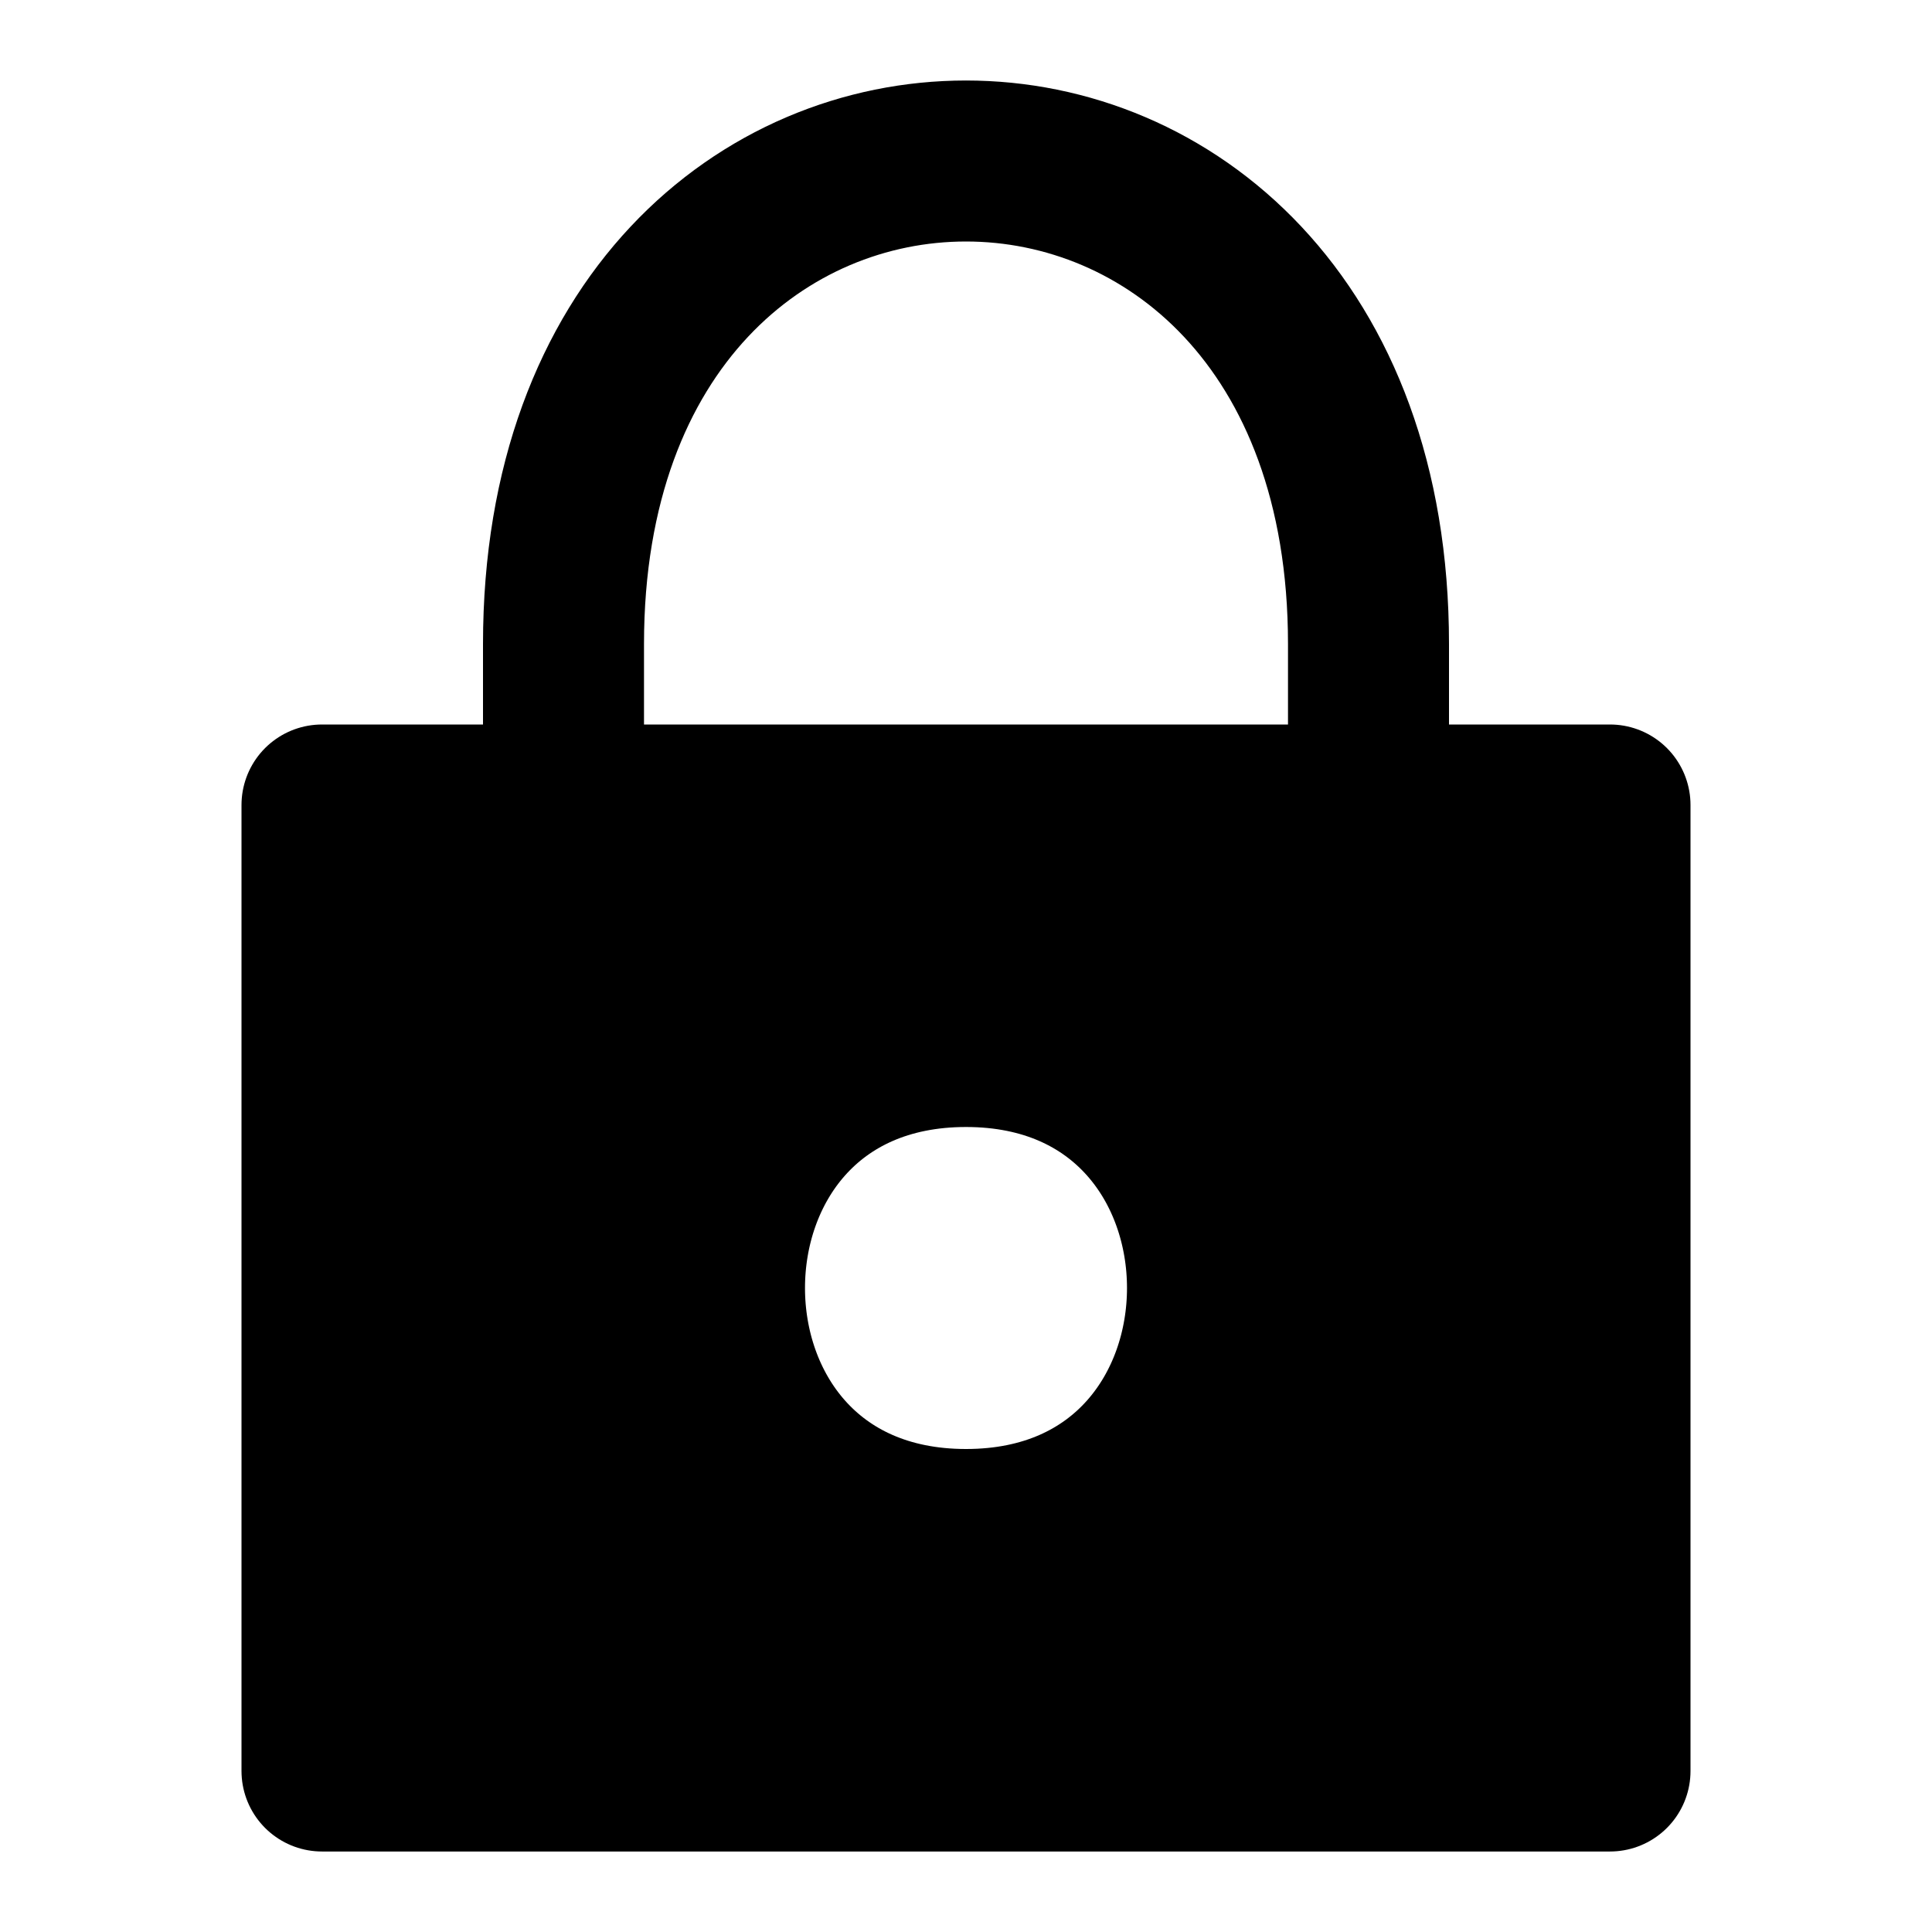
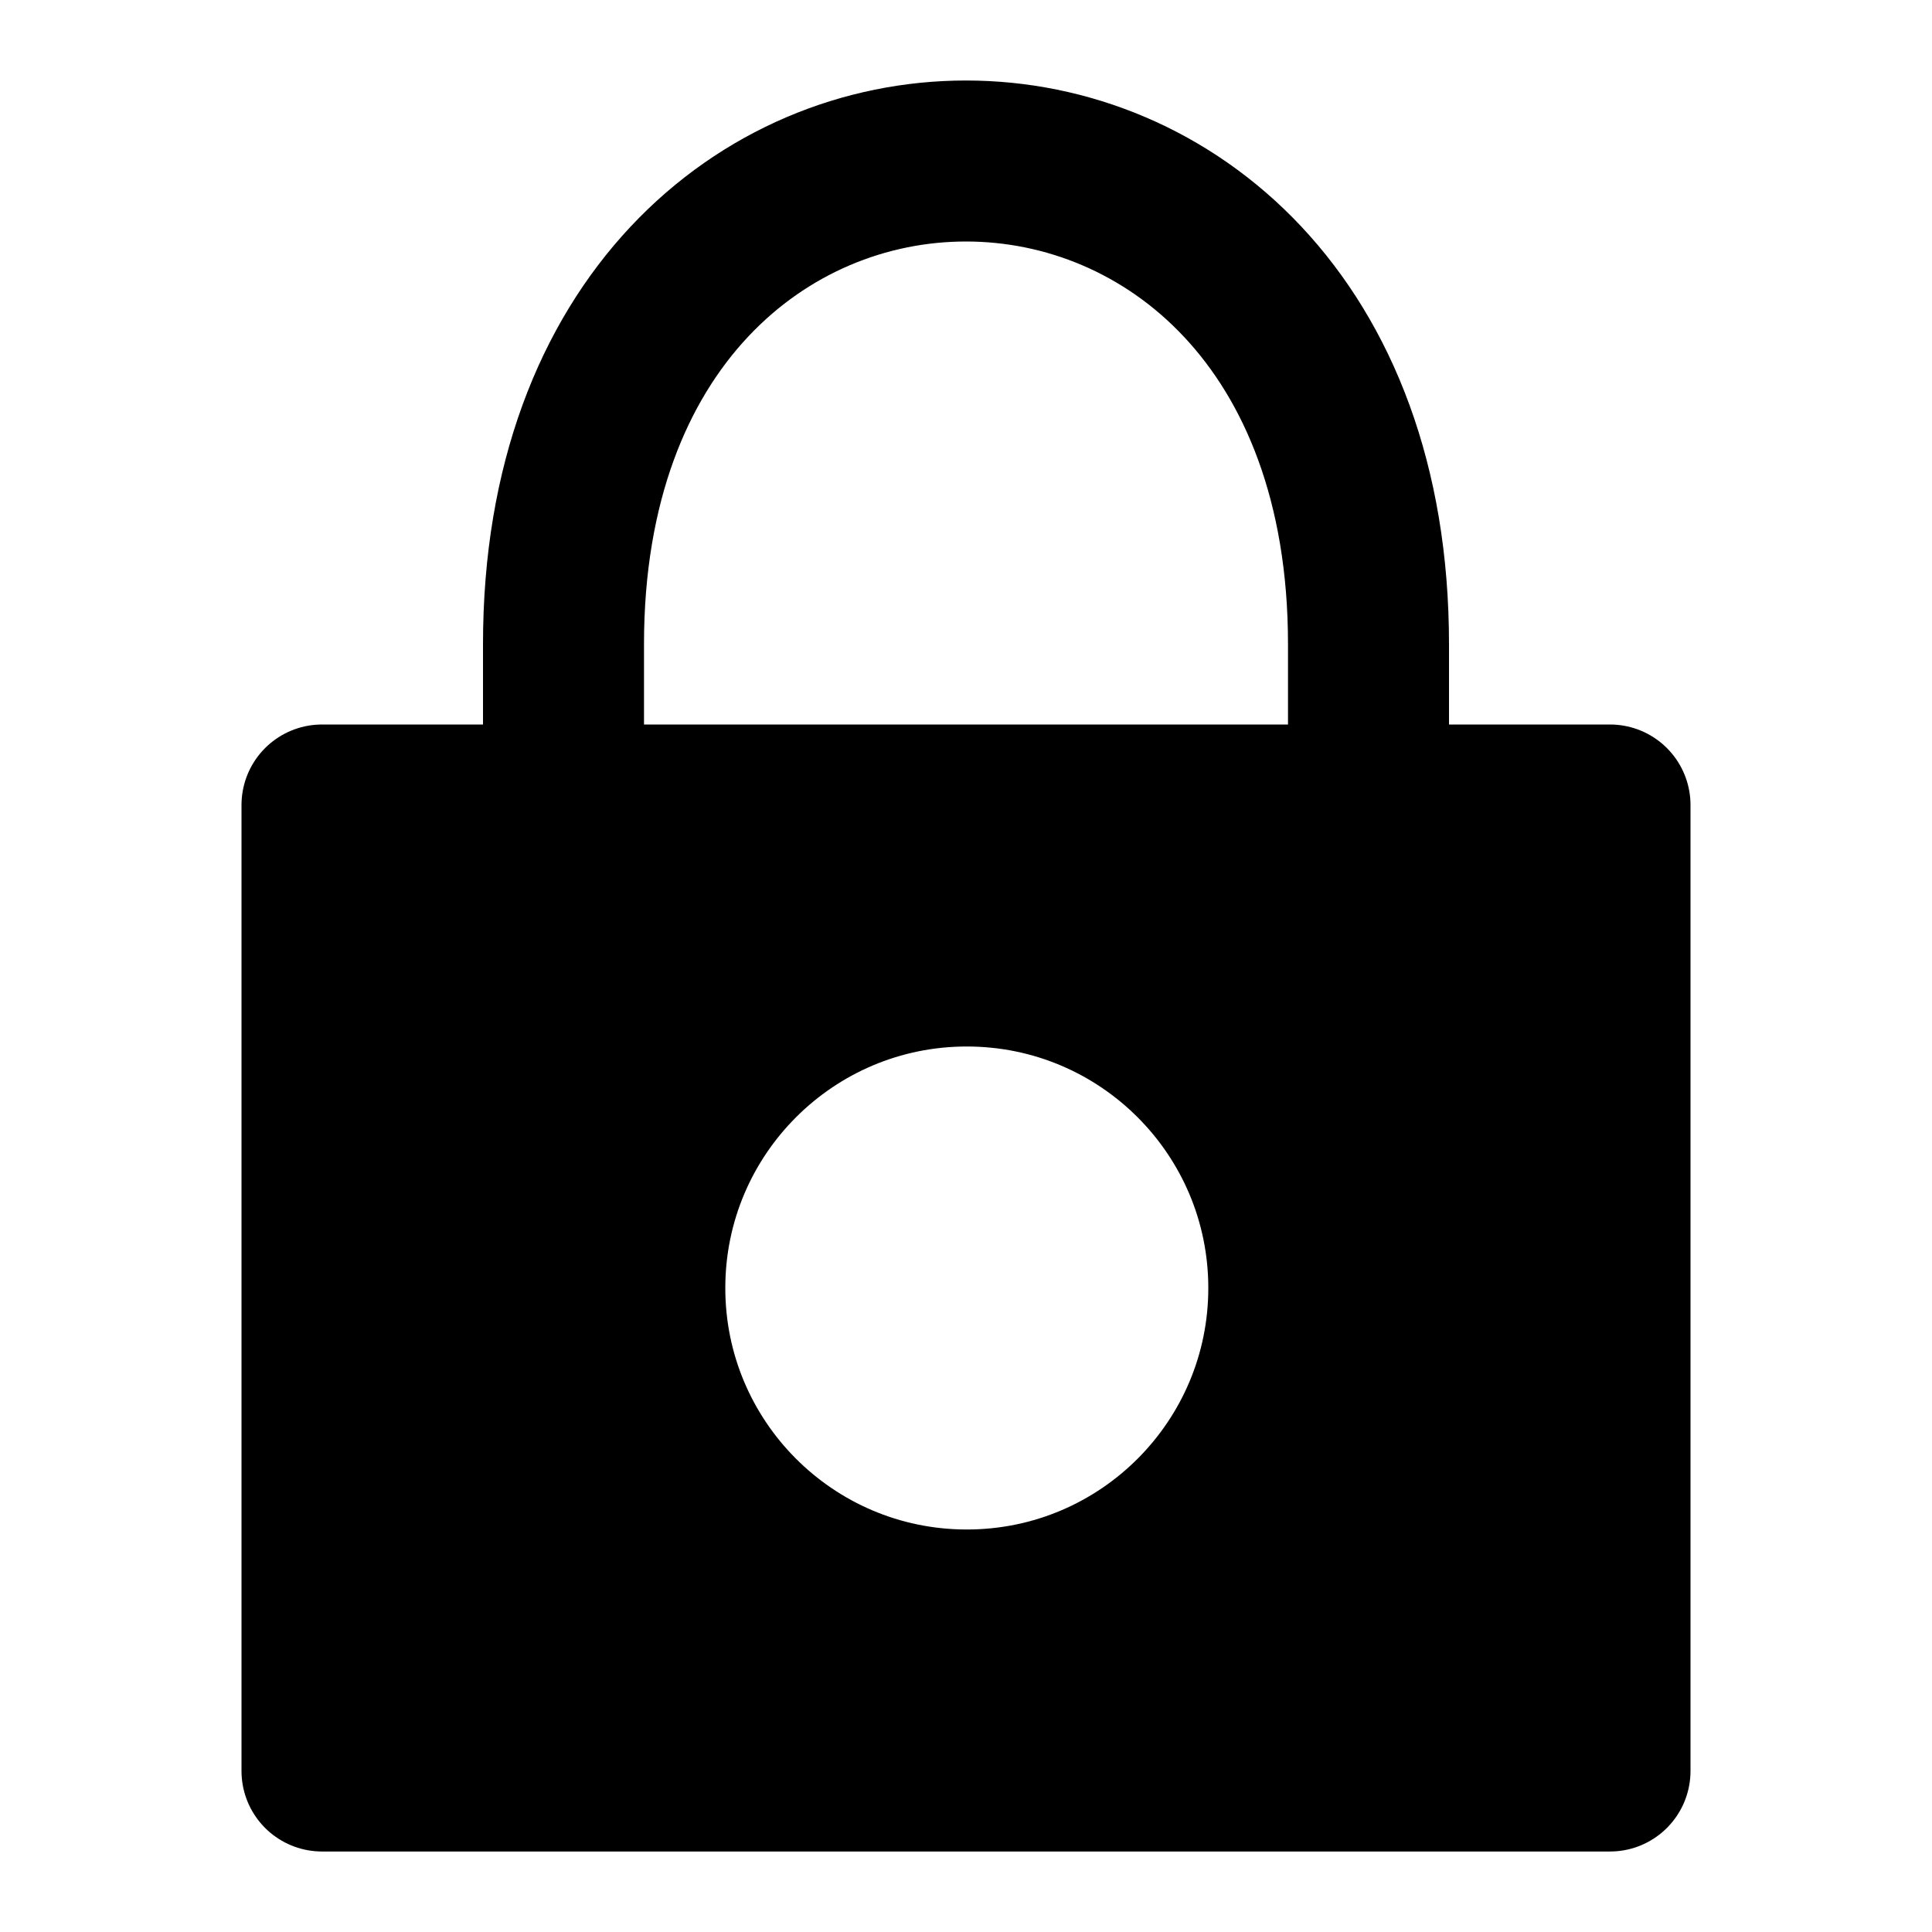
<svg xmlns="http://www.w3.org/2000/svg" viewBox="0 0 12 12" stroke="#000" stroke-linejoin="round">
-   <path d="M2,5v6h8v-6zm1.5,0v-1c0-4 5-4 5,0v1-1c0-4-5-4-5,0M6,6.5c2,0 2,3 0,3-2,0-2-3 0-3" />
+   <path d="M2,5v6h8v-6zm1.5,0v-1c0-4 5-4 5,0v1-1c0-4-5-4-5,0M6,10a2 2 0 1 1 .01 0z" />
</svg>
